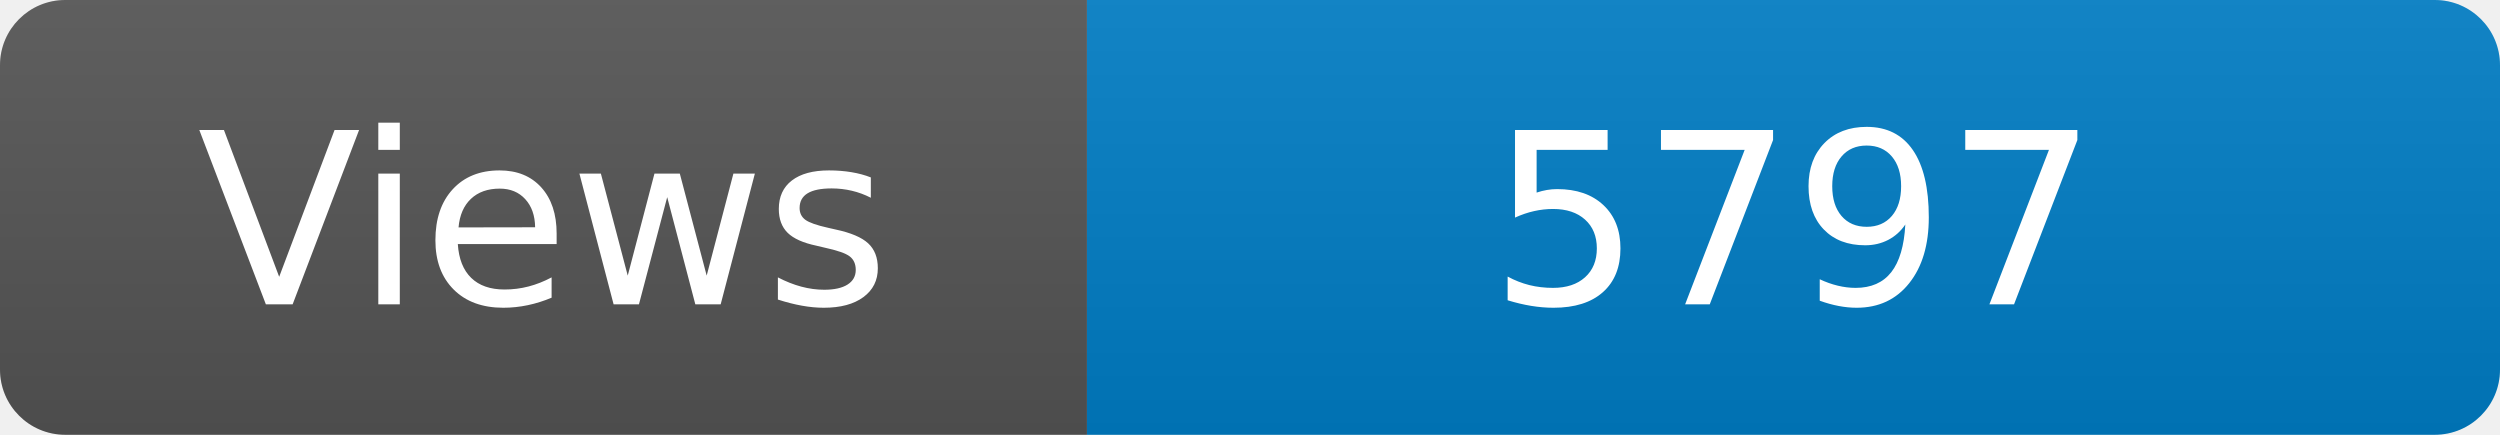
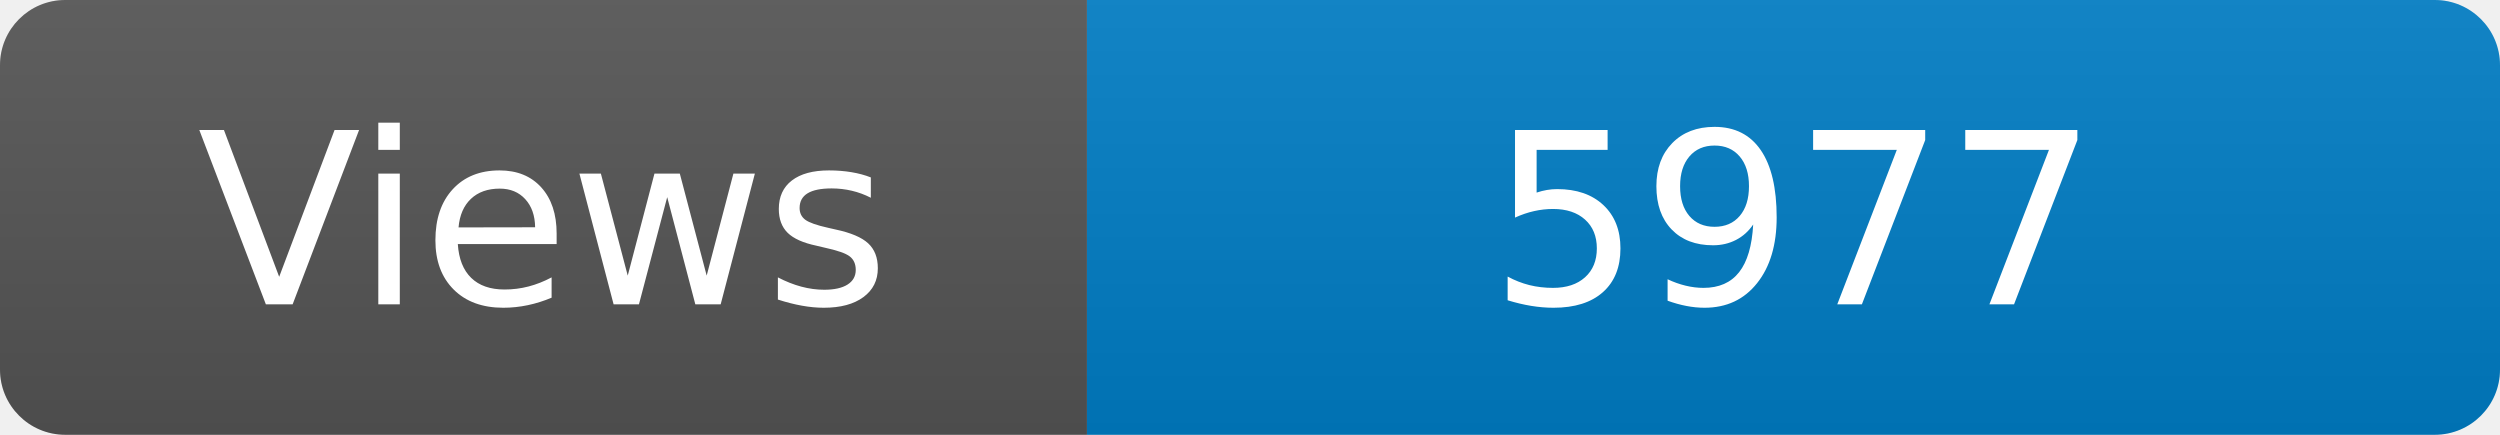
<svg xmlns="http://www.w3.org/2000/svg" width="115" height="20" role="img" aria-label="Maintained?: yes">
  <linearGradient id="s" x2="0" y2="100%">
    <stop offset="0" stop-color="#bbb" stop-opacity=".1" />
    <stop offset="1" stop-opacity=".1" />
  </linearGradient>
  <clipPath id="r">
    <rect width="115" height="20" rx="3" fill="#fff" />
  </clipPath>
  <g clip-path="url(#r)">
    <rect width="50" height="20" fill="#555" />
    <rect x="50" width="160" height="20" fill="#007ec6" />
    <rect width="115" height="20" fill="url(#s)" />
  </g>
  <g fill="#fff" text-anchor="middle" font-family="Verdana,Geneva,DejaVu Sans,sans-serif" font-size="110">
    <text x="250" y="140" transform="scale(.1)" fill="#fff">Views</text>
-     <text x="825" y="140" transform="scale(.1)" fill="#fff">5797</text>
+     <text x="825" y="140" transform="scale(.1)" fill="#fff">5977</text>
  </g>
</svg>
